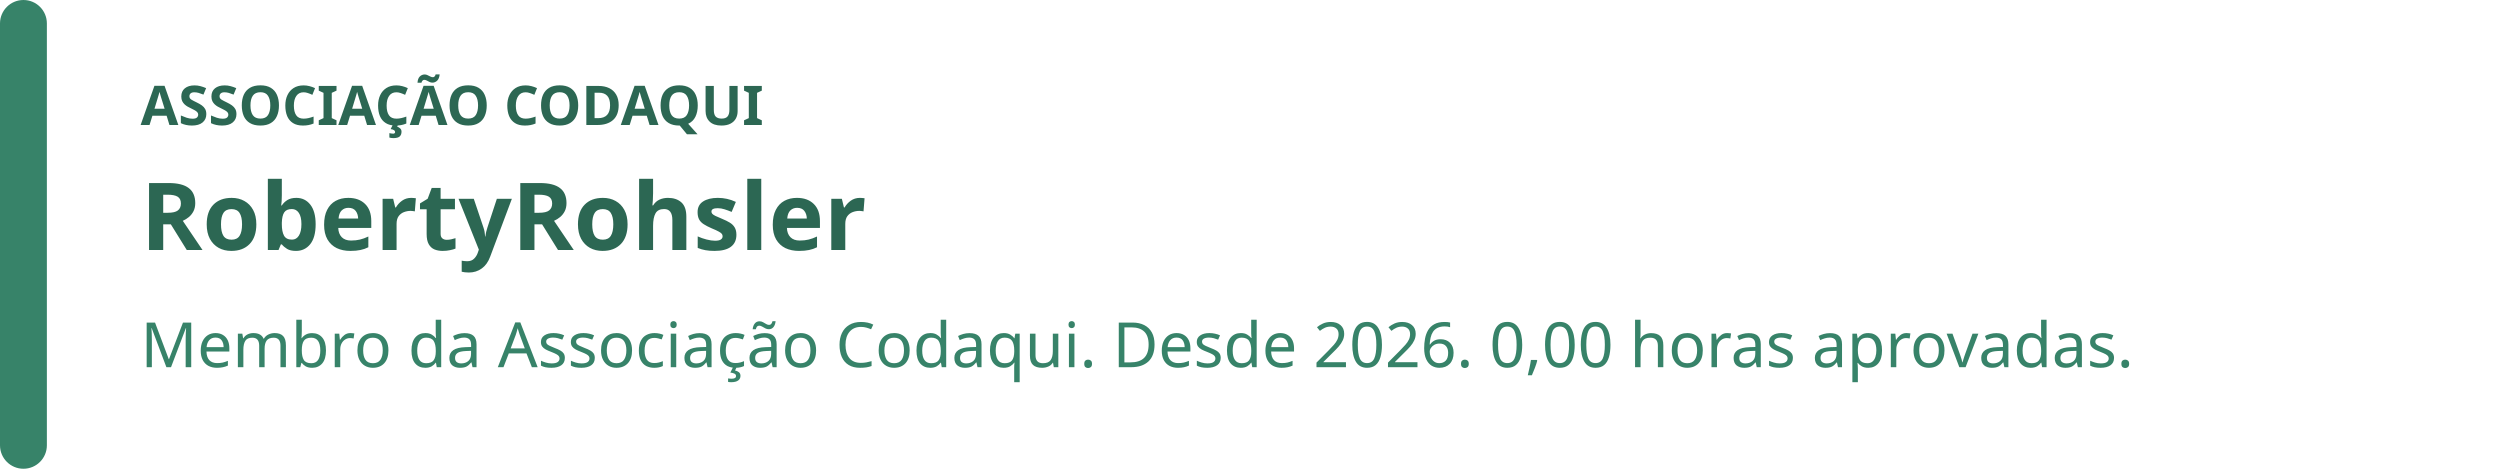
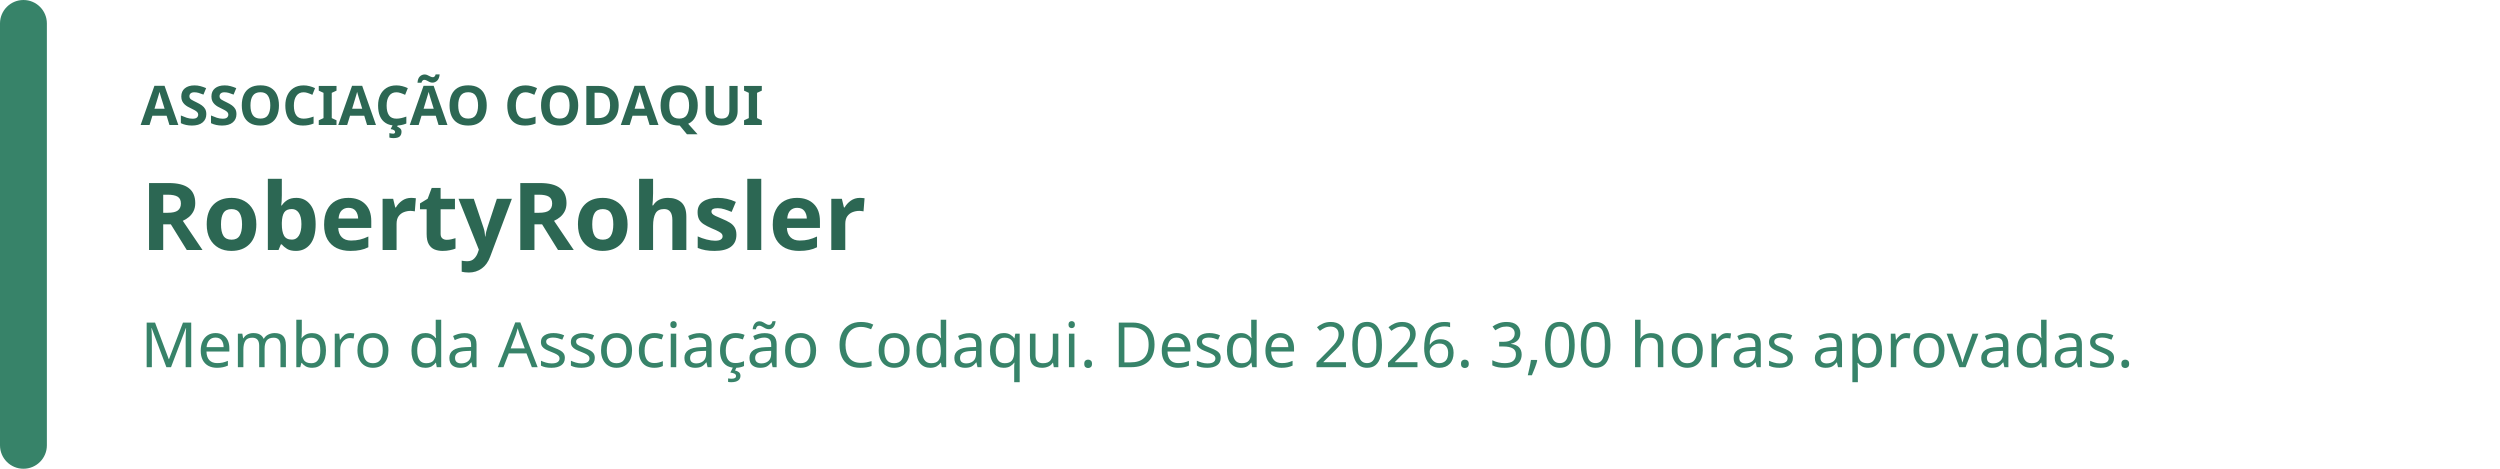
<svg xmlns="http://www.w3.org/2000/svg" width="640" height="120" viewBox="0 0 640 120" role="img" aria-labelledby="badge-title badge-description">
  <rect width="640" height="120" rx="16" fill="rgb(255, 255, 255)" />
  <rect width="12" height="120" rx="6" fill="rgb(55, 131, 105)" />
  <text x="36" y="32" fill="rgb(44, 103, 83)" font-family="system-ui, sans-serif" font-size="14" font-weight="700">ASSOCIAÇÃO CODAQUI</text>
  <text x="36" y="64" fill="rgb(44, 103, 83)" font-family="system-ui, sans-serif" font-size="24" font-weight="700">RobertyRohsler</text>
-   <text x="36" y="94" fill="rgb(55, 131, 105)" font-family="system-ui, sans-serif" font-size="16">Membro da Associação Codaqui. Desde 2026. 0,00 horas aprovadas.</text>
+   <text x="36" y="94" fill="rgb(55, 131, 105)" font-family="system-ui, sans-serif" font-size="16">Membro da Associação Codaqui. Desde 2026. 3,00 horas aprovadas.</text>
</svg>
